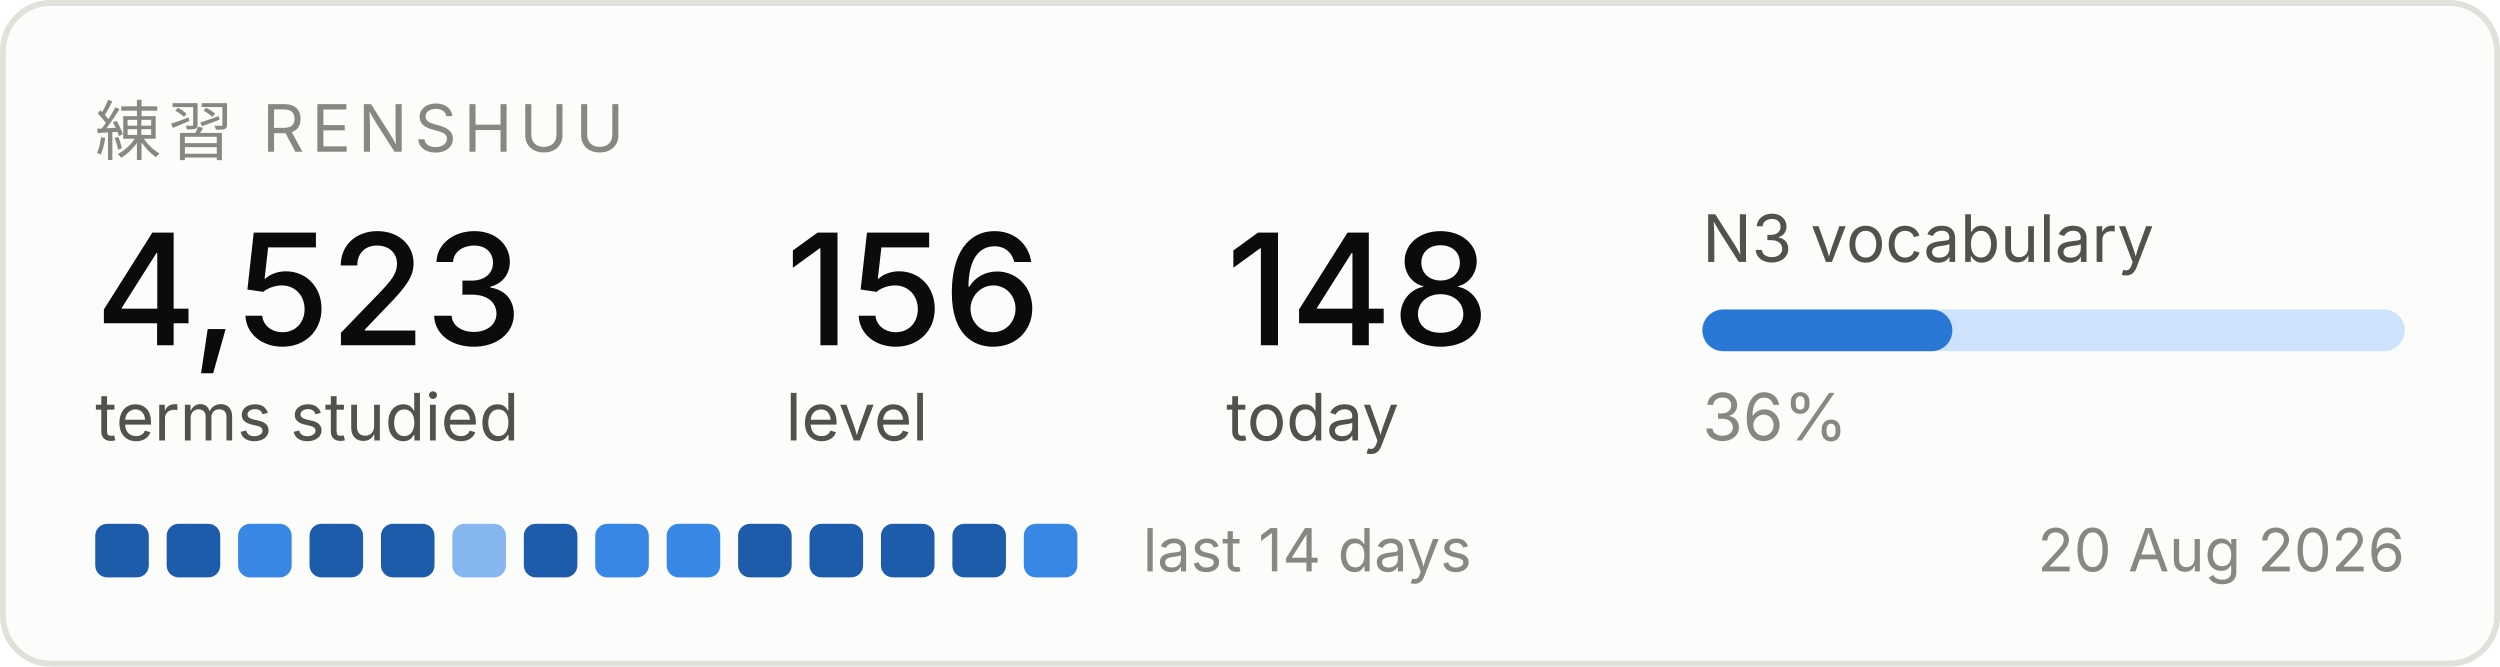
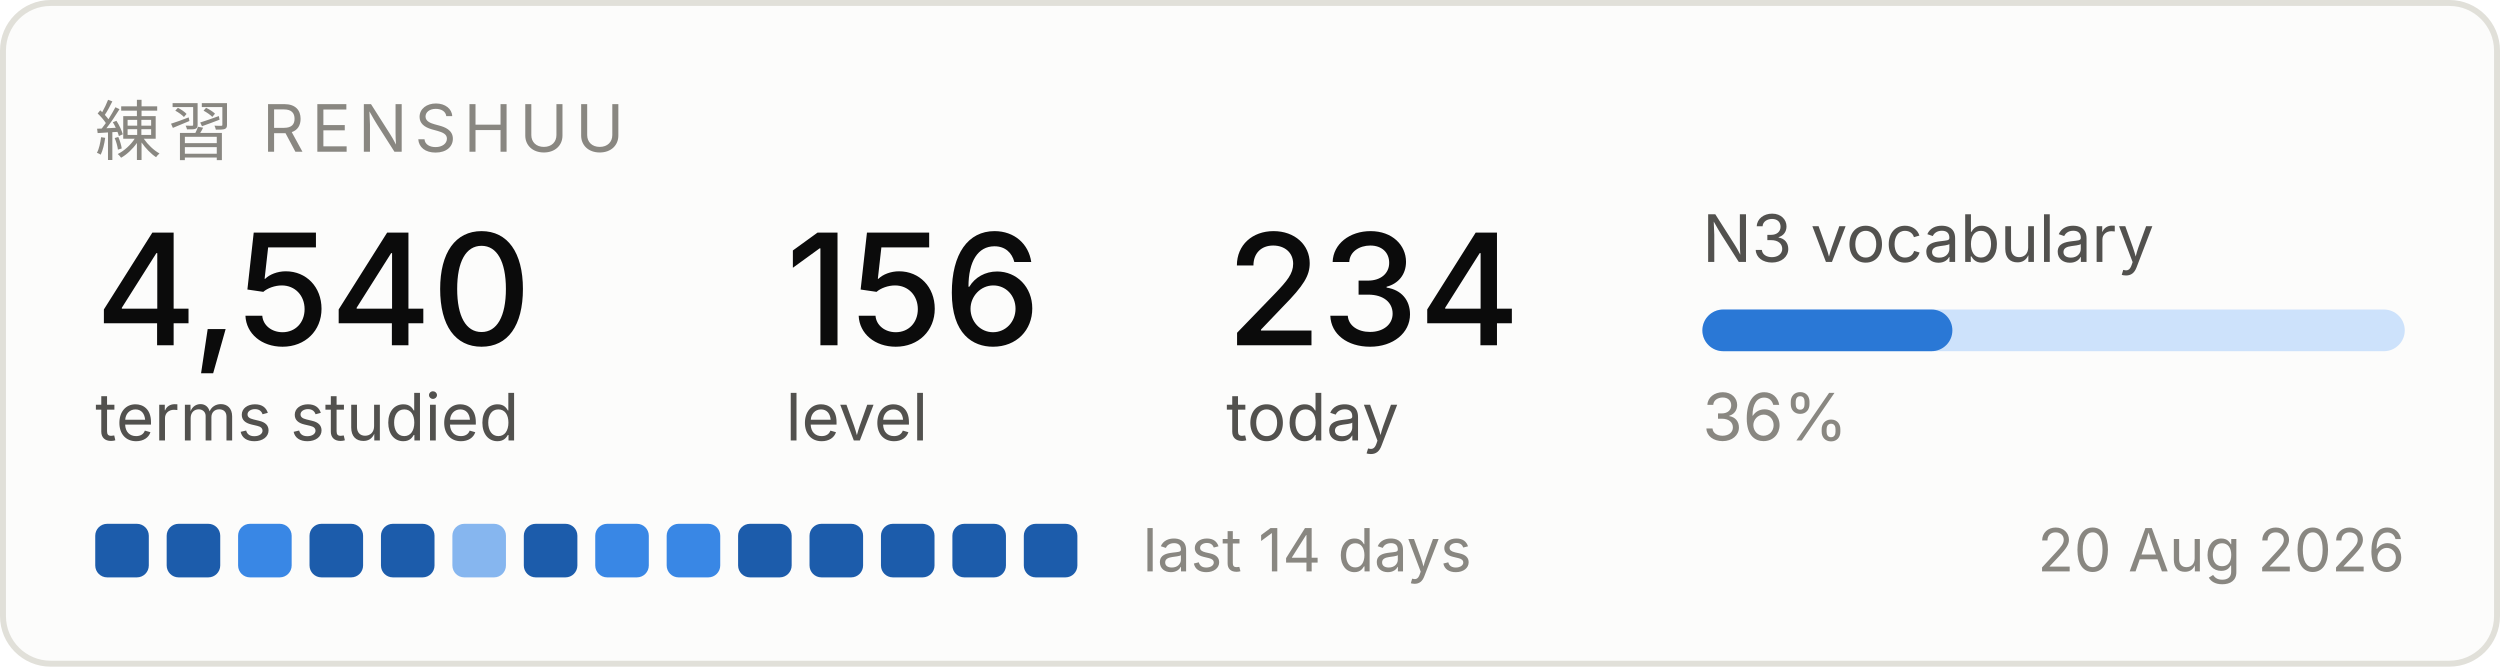
<svg xmlns="http://www.w3.org/2000/svg" width="420" height="112" viewBox="0 0 420 112" role="img" aria-label="Renshuu study progress">
  <rect x="0.5" y="0.5" width="419" height="111" rx="8" fill="#fcfcfb" stroke="#e1e0d9" />
  <text x="16" y="26" font-family="system-ui, -apple-system, Segoe UI, sans-serif" font-size="11" fill="#898781" letter-spacing="1.2">練習  RENSHUU</text>
-   <text x="16" y="58" font-family="system-ui, -apple-system, Segoe UI, sans-serif" font-size="26" fill="#0b0b0b" font-weight="500">4,523</text>
+   <text x="16" y="58" font-family="system-ui, -apple-system, Segoe UI, sans-serif" font-size="26" fill="#0b0b0b" font-weight="500">4,540</text>
  <text x="16" y="74" font-family="system-ui, -apple-system, Segoe UI, sans-serif" font-size="11" fill="#52514e">terms studied</text>
  <text x="132" y="58" font-family="system-ui, -apple-system, Segoe UI, sans-serif" font-size="26" fill="#0b0b0b" font-weight="500">156</text>
  <text x="132" y="74" font-family="system-ui, -apple-system, Segoe UI, sans-serif" font-size="11" fill="#52514e">level</text>
-   <text x="206" y="58" font-family="system-ui, -apple-system, Segoe UI, sans-serif" font-size="26" fill="#0b0b0b" font-weight="500">148</text>
+   <text x="206" y="58" font-family="system-ui, -apple-system, Segoe UI, sans-serif" font-size="26" fill="#0b0b0b" font-weight="500">234</text>
  <text x="206" y="74" font-family="system-ui, -apple-system, Segoe UI, sans-serif" font-size="11" fill="#52514e">today</text>
  <text x="286" y="44" font-family="system-ui, -apple-system, Segoe UI, sans-serif" font-size="11" fill="#52514e">N3 vocabulary</text>
  <rect x="286" y="52" width="118" height="7" rx="3.5" fill="#cde2fb" />
  <rect x="286" y="52" width="42" height="7" rx="3.5" fill="#2a78d6" />
  <text x="286" y="74" font-family="system-ui, -apple-system, Segoe UI, sans-serif" font-size="11" fill="#898781">36%</text>
  <rect x="16" y="88" width="9" height="9" rx="2" fill="#1c5cab" />
  <rect x="28" y="88" width="9" height="9" rx="2" fill="#1c5cab" />
  <rect x="40" y="88" width="9" height="9" rx="2" fill="#3987e5" />
  <rect x="52" y="88" width="9" height="9" rx="2" fill="#1c5cab" />
  <rect x="64" y="88" width="9" height="9" rx="2" fill="#1c5cab" />
  <rect x="76" y="88" width="9" height="9" rx="2" fill="#86b6ef" />
  <rect x="88" y="88" width="9" height="9" rx="2" fill="#1c5cab" />
  <rect x="100" y="88" width="9" height="9" rx="2" fill="#3987e5" />
  <rect x="112" y="88" width="9" height="9" rx="2" fill="#3987e5" />
  <rect x="124" y="88" width="9" height="9" rx="2" fill="#1c5cab" />
  <rect x="136" y="88" width="9" height="9" rx="2" fill="#1c5cab" />
  <rect x="148" y="88" width="9" height="9" rx="2" fill="#1c5cab" />
  <rect x="160" y="88" width="9" height="9" rx="2" fill="#1c5cab" />
-   <rect x="172" y="88" width="9" height="9" rx="2" fill="#3987e5" />
+   <rect x="172" y="88" width="9" height="9" rx="2" fill="#1c5cab" />
  <text x="192" y="96" font-family="system-ui, -apple-system, Segoe UI, sans-serif" font-size="10" fill="#898781">last 14 days</text>
  <text x="404" y="96" font-family="system-ui, -apple-system, Segoe UI, sans-serif" font-size="10" fill="#898781" text-anchor="end">20 Aug 2026</text>
</svg>
